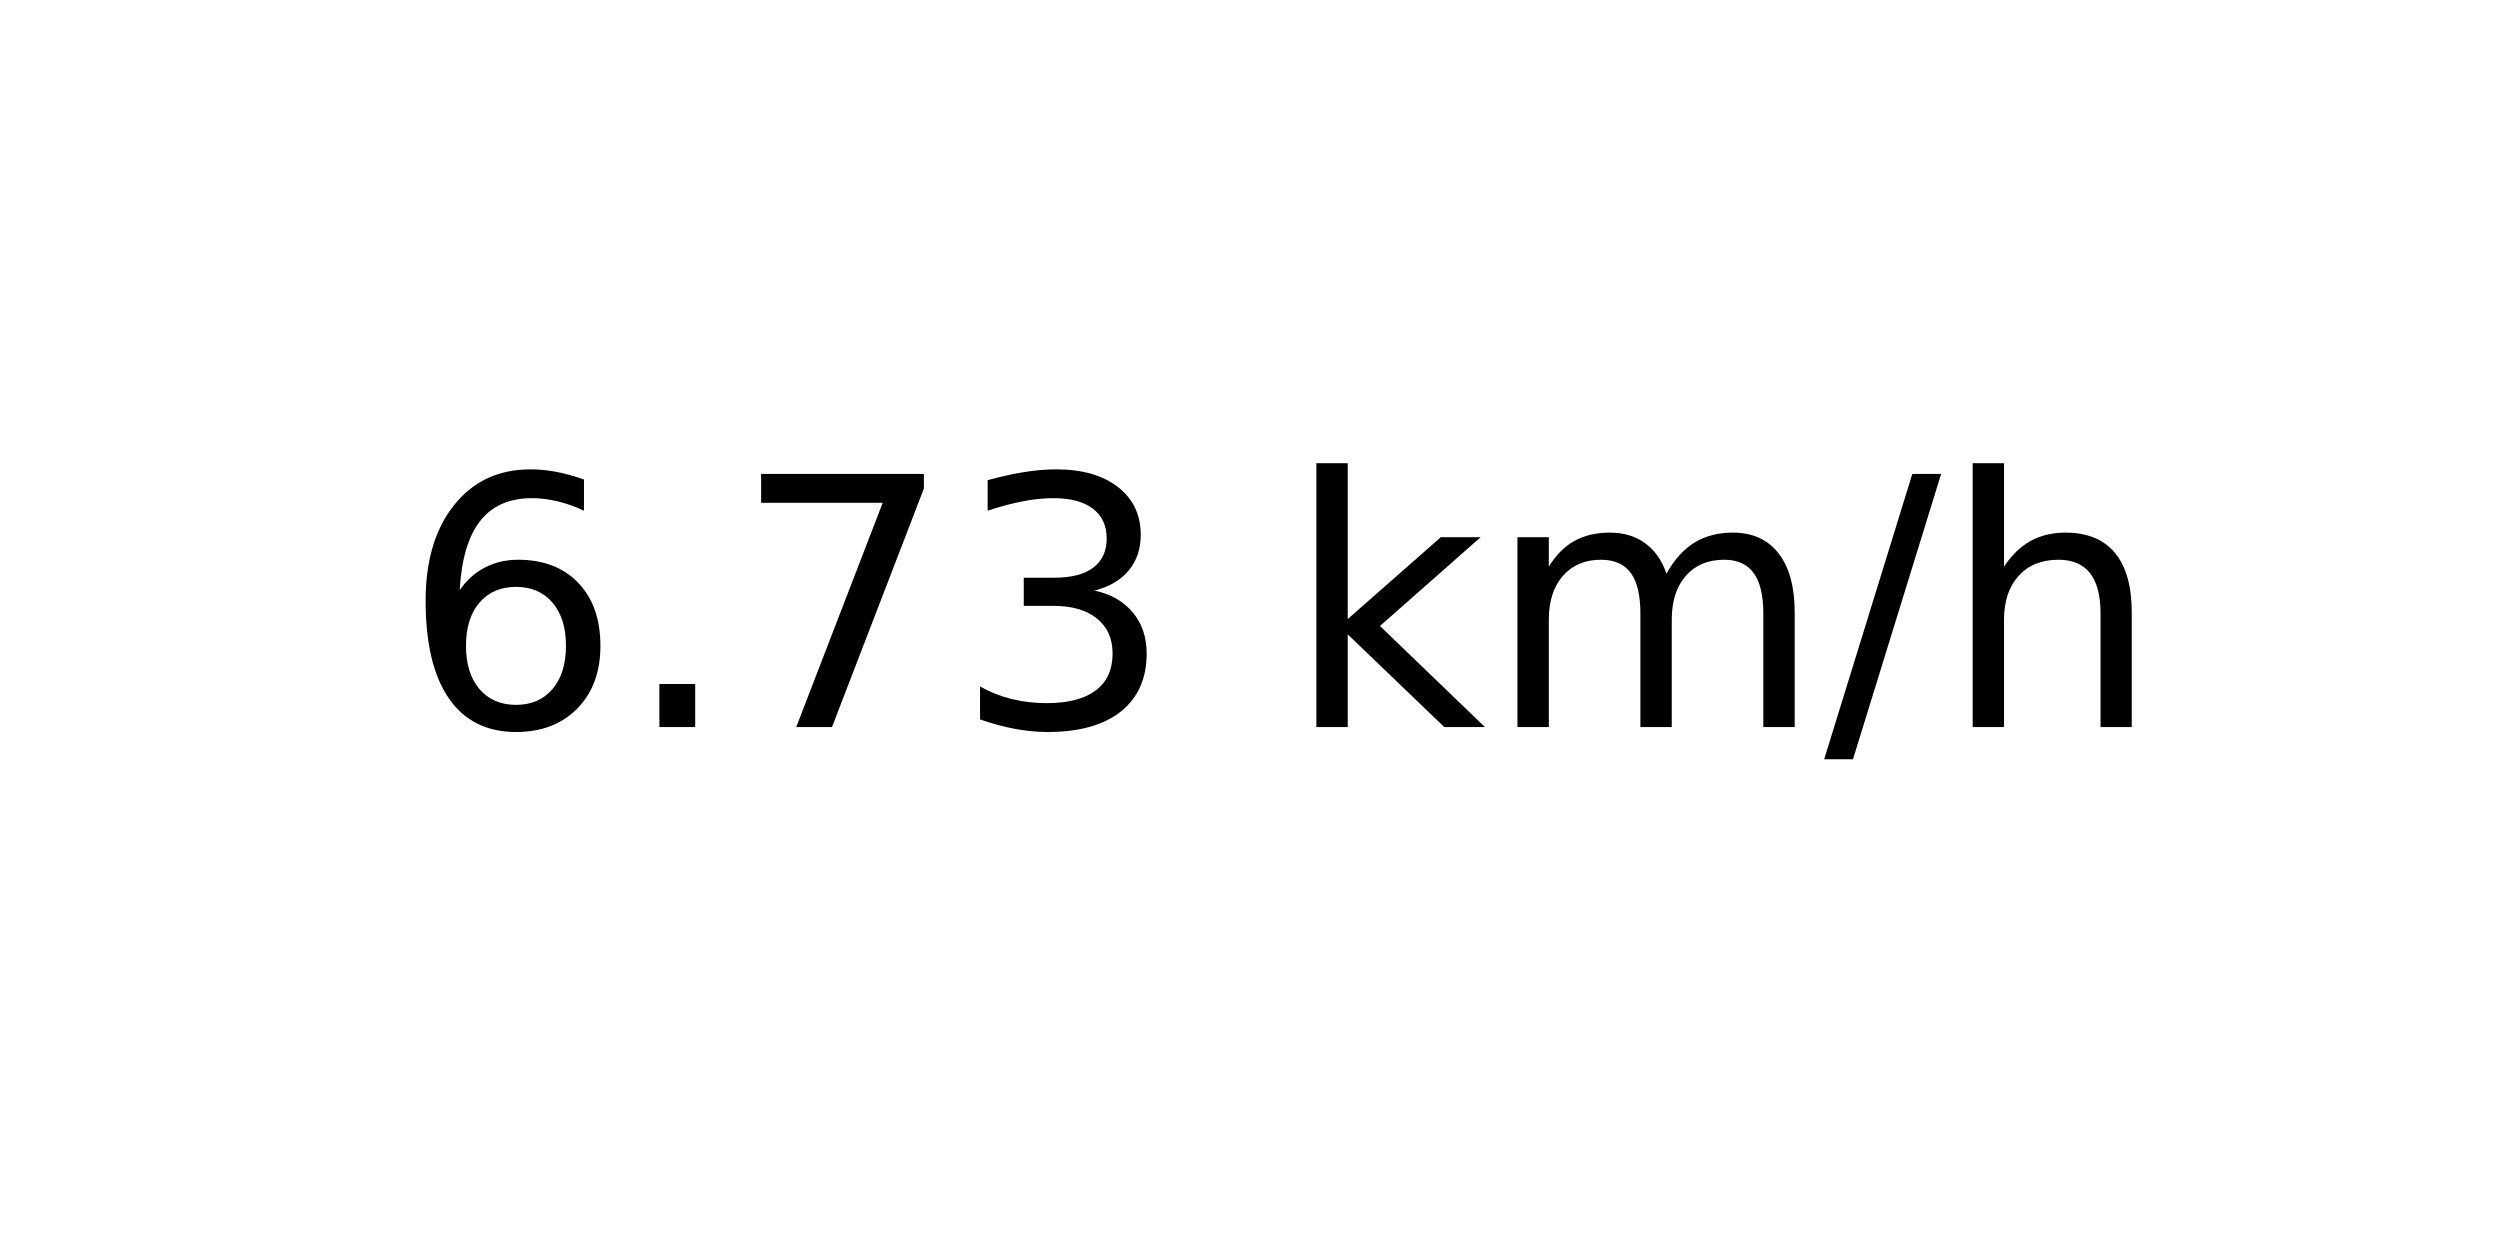
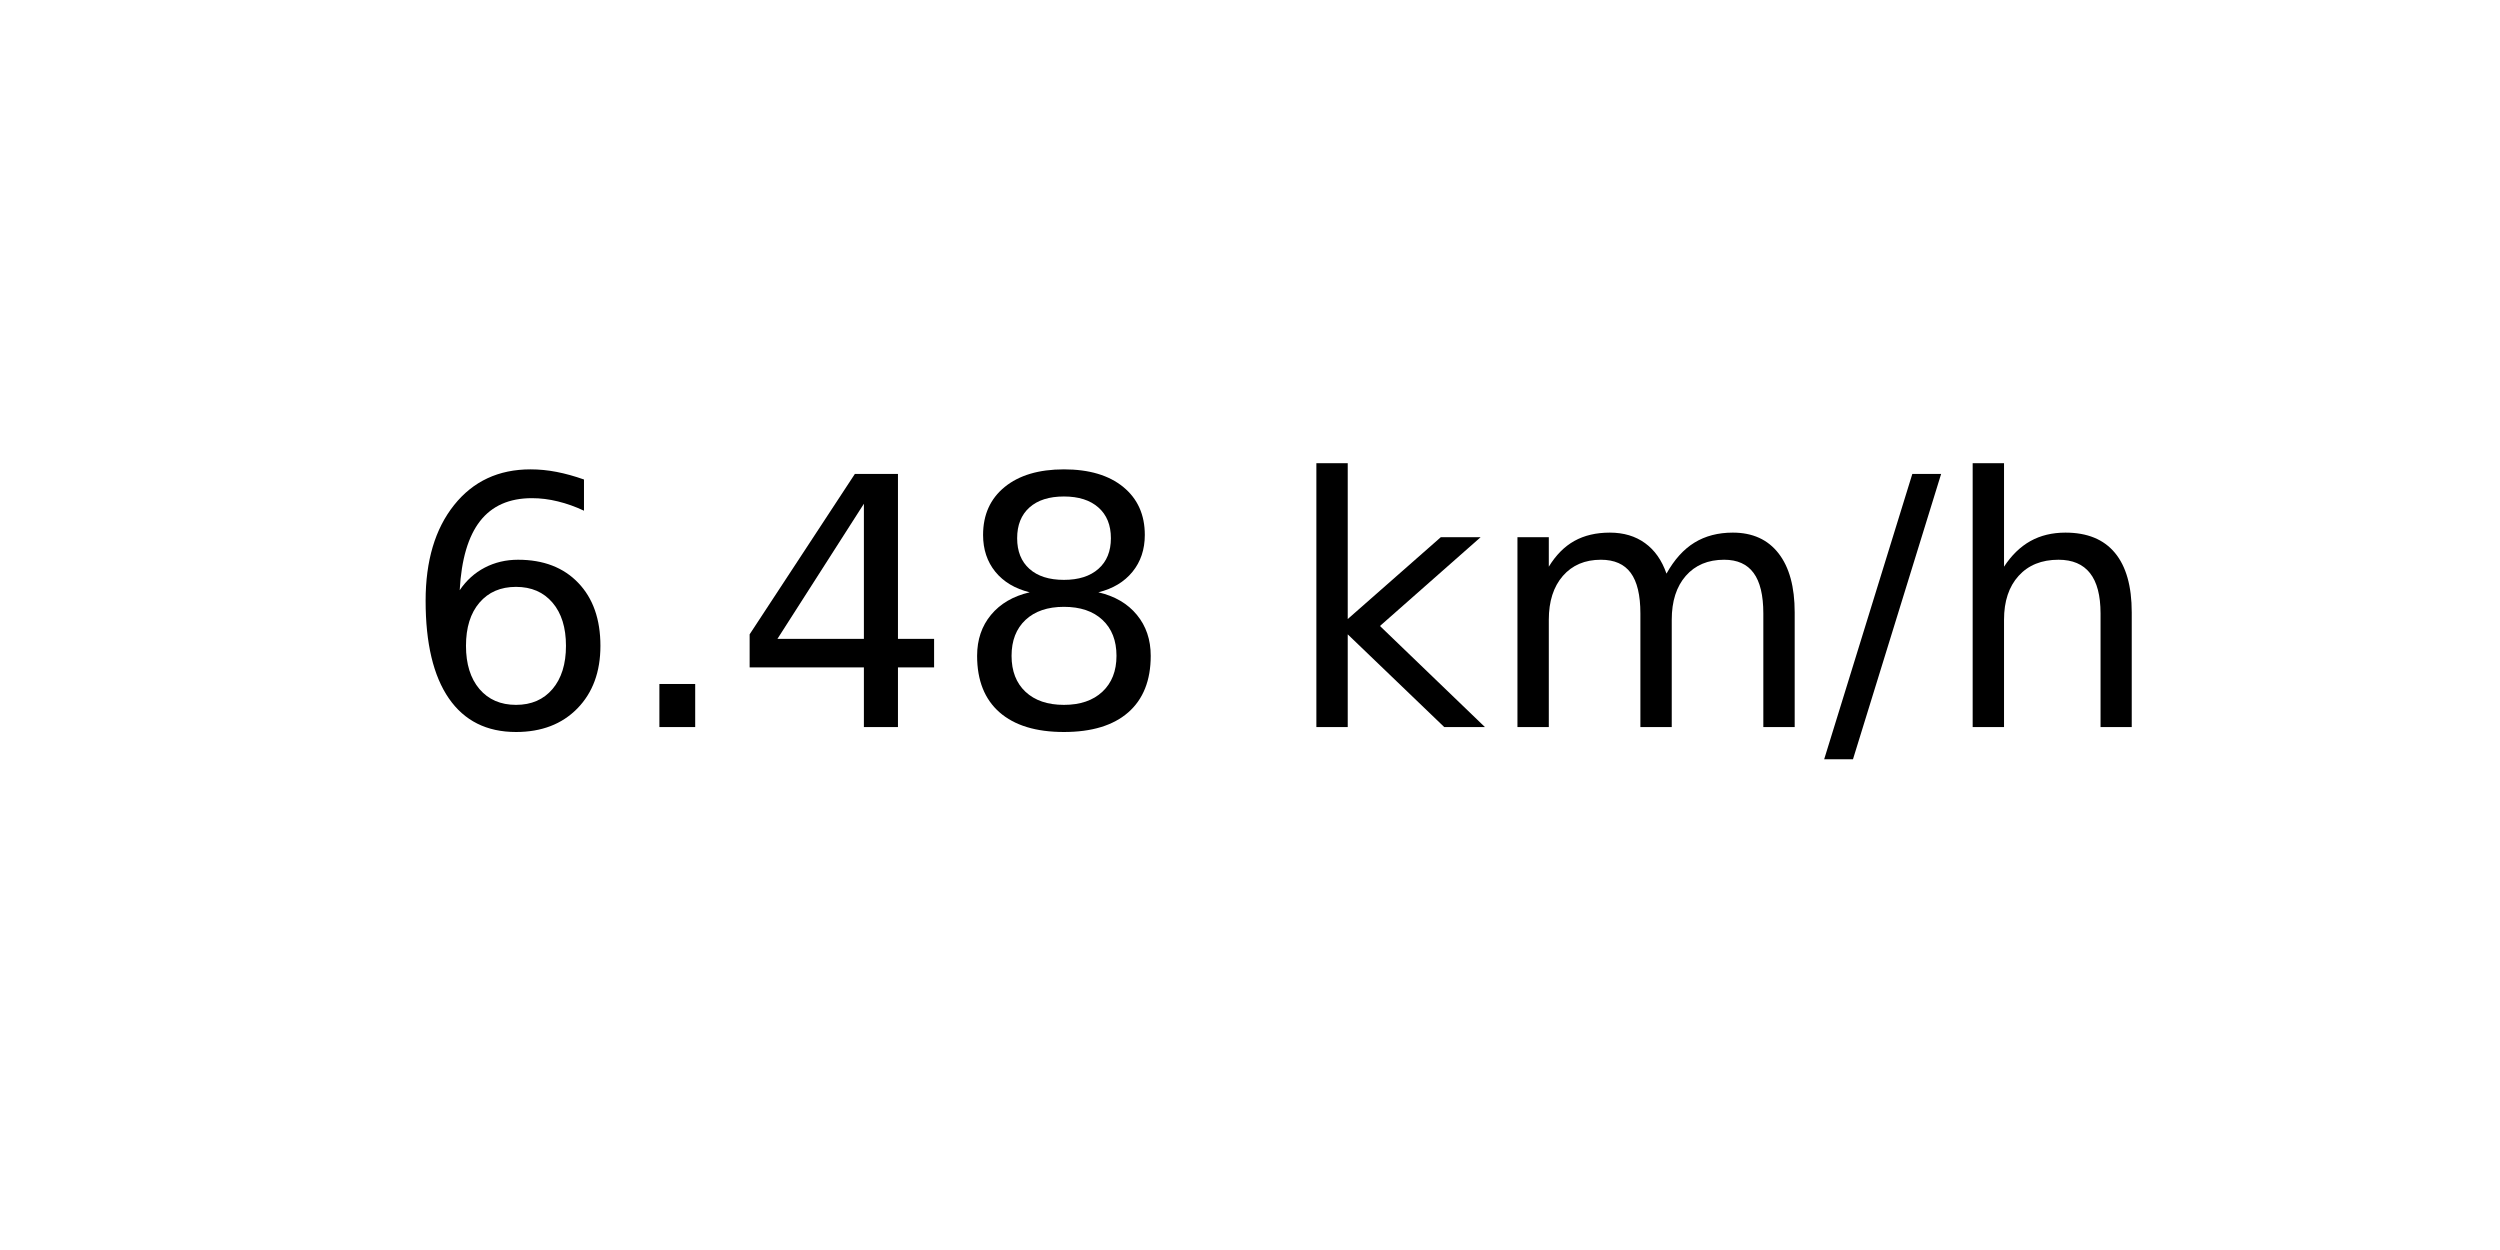
<svg xmlns="http://www.w3.org/2000/svg" xmlns:xlink="http://www.w3.org/1999/xlink" width="72pt" height="36pt" viewBox="0 0 72 36" version="1.1">
  <defs>
    <style type="text/css">*{stroke-linejoin: round; stroke-linecap: butt}</style>
  </defs>
  <g id="figure_1">
    <g id="axes_1">
      <g id="text_1">
        <g transform="translate(11.55937 20.93937) scale(0.1 -0.1)">
          <defs>
            <path id="DejaVuSans-36" d="M 2113 2584  Q 1688 2584 1439 2293  Q 1191 2003 1191 1497  Q 1191 994 1439 701  Q 1688 409 2113 409  Q 2538 409 2786 701  Q 3034 994 3034 1497  Q 3034 2003 2786 2293  Q 2538 2584 2113 2584  z M 3366 4563  L 3366 3988  Q 3128 4100 2886 4159  Q 2644 4219 2406 4219  Q 1781 4219 1451 3797  Q 1122 3375 1075 2522  Q 1259 2794 1537 2939  Q 1816 3084 2150 3084  Q 2853 3084 3261 2657  Q 3669 2231 3669 1497  Q 3669 778 3244 343  Q 2819 -91 2113 -91  Q 1303 -91 875 529  Q 447 1150 447 2328  Q 447 3434 972 4092  Q 1497 4750 2381 4750  Q 2619 4750 2861 4703  Q 3103 4656 3366 4563  z " transform="scale(0.015625)" />
            <path id="DejaVuSans-2e" d="M 684 794  L 1344 794  L 1344 0  L 684 0  L 684 794  z " transform="scale(0.015625)" />
-             <path id="DejaVuSans-37" d="M 525 4666  L 3525 4666  L 3525 4397  L 1831 0  L 1172 0  L 2766 4134  L 525 4134  L 525 4666  z " transform="scale(0.015625)" />
-             <path id="DejaVuSans-33" d="M 2597 2516  Q 3050 2419 3304 2112  Q 3559 1806 3559 1356  Q 3559 666 3084 287  Q 2609 -91 1734 -91  Q 1441 -91 1130 -33  Q 819 25 488 141  L 488 750  Q 750 597 1062 519  Q 1375 441 1716 441  Q 2309 441 2620 675  Q 2931 909 2931 1356  Q 2931 1769 2642 2001  Q 2353 2234 1838 2234  L 1294 2234  L 1294 2753  L 1863 2753  Q 2328 2753 2575 2939  Q 2822 3125 2822 3475  Q 2822 3834 2567 4026  Q 2313 4219 1838 4219  Q 1578 4219 1281 4162  Q 984 4106 628 3988  L 628 4550  Q 988 4650 1302 4700  Q 1616 4750 1894 4750  Q 2613 4750 3031 4423  Q 3450 4097 3450 3541  Q 3450 3153 3228 2886  Q 3006 2619 2597 2516  z " transform="scale(0.015625)" />
+             <path id="DejaVuSans-34" d="M 2419 4116  L 825 1625  L 2419 1625  L 2419 4116  z M 2253 4666  L 3047 4666  L 3047 1625  L 3713 1625  L 3713 1100  L 3047 1100  L 3047 0  L 2419 0  L 2419 1100  L 313 1100  L 313 1709  L 2253 4666  z " transform="scale(0.015625)" />
+             <path id="DejaVuSans-38" d="M 2034 2216  Q 1584 2216 1326 1975  Q 1069 1734 1069 1313  Q 1069 891 1326 650  Q 1584 409 2034 409  Q 2484 409 2743 651  Q 3003 894 3003 1313  Q 3003 1734 2745 1975  Q 2488 2216 2034 2216  z M 1403 2484  Q 997 2584 770 2862  Q 544 3141 544 3541  Q 544 4100 942 4425  Q 1341 4750 2034 4750  Q 2731 4750 3128 4425  Q 3525 4100 3525 3541  Q 3525 3141 3298 2862  Q 3072 2584 2669 2484  Q 3125 2378 3379 2068  Q 3634 1759 3634 1313  Q 3634 634 3220 271  Q 2806 -91 2034 -91  Q 1263 -91 848 271  Q 434 634 434 1313  Q 434 1759 690 2068  Q 947 2378 1403 2484  z M 1172 3481  Q 1172 3119 1398 2916  Q 1625 2713 2034 2713  Q 2441 2713 2670 2916  Q 2900 3119 2900 3481  Q 2900 3844 2670 4047  Q 2441 4250 2034 4250  Q 1625 4250 1398 4047  Q 1172 3844 1172 3481  z " transform="scale(0.015625)" />
            <path id="DejaVuSans-20" transform="scale(0.015625)" />
            <path id="DejaVuSans-6b" d="M 581 4863  L 1159 4863  L 1159 1991  L 2875 3500  L 3609 3500  L 1753 1863  L 3688 0  L 2938 0  L 1159 1709  L 1159 0  L 581 0  L 581 4863  z " transform="scale(0.015625)" />
            <path id="DejaVuSans-6d" d="M 3328 2828  Q 3544 3216 3844 3400  Q 4144 3584 4550 3584  Q 5097 3584 5394 3201  Q 5691 2819 5691 2113  L 5691 0  L 5113 0  L 5113 2094  Q 5113 2597 4934 2840  Q 4756 3084 4391 3084  Q 3944 3084 3684 2787  Q 3425 2491 3425 1978  L 3425 0  L 2847 0  L 2847 2094  Q 2847 2600 2669 2842  Q 2491 3084 2119 3084  Q 1678 3084 1418 2786  Q 1159 2488 1159 1978  L 1159 0  L 581 0  L 581 3500  L 1159 3500  L 1159 2956  Q 1356 3278 1631 3431  Q 1906 3584 2284 3584  Q 2666 3584 2933 3390  Q 3200 3197 3328 2828  z " transform="scale(0.015625)" />
            <path id="DejaVuSans-2f" d="M 1625 4666  L 2156 4666  L 531 -594  L 0 -594  L 1625 4666  z " transform="scale(0.015625)" />
            <path id="DejaVuSans-68" d="M 3513 2113  L 3513 0  L 2938 0  L 2938 2094  Q 2938 2591 2744 2837  Q 2550 3084 2163 3084  Q 1697 3084 1428 2787  Q 1159 2491 1159 1978  L 1159 0  L 581 0  L 581 4863  L 1159 4863  L 1159 2956  Q 1366 3272 1645 3428  Q 1925 3584 2291 3584  Q 2894 3584 3203 3211  Q 3513 2838 3513 2113  z " transform="scale(0.015625)" />
          </defs>
          <use xlink:href="#DejaVuSans-36" />
          <use xlink:href="#DejaVuSans-2e" x="63.623" />
-           <use xlink:href="#DejaVuSans-37" x="95.41" />
-           <use xlink:href="#DejaVuSans-33" x="159.033" />
+           <use xlink:href="#DejaVuSans-34" x="95.41" />
+           <use xlink:href="#DejaVuSans-38" x="159.033" />
          <use xlink:href="#DejaVuSans-20" x="222.656" />
          <use xlink:href="#DejaVuSans-6b" x="254.443" />
          <use xlink:href="#DejaVuSans-6d" x="312.354" />
          <use xlink:href="#DejaVuSans-2f" x="409.766" />
          <use xlink:href="#DejaVuSans-68" x="443.457" />
        </g>
      </g>
    </g>
  </g>
</svg>
